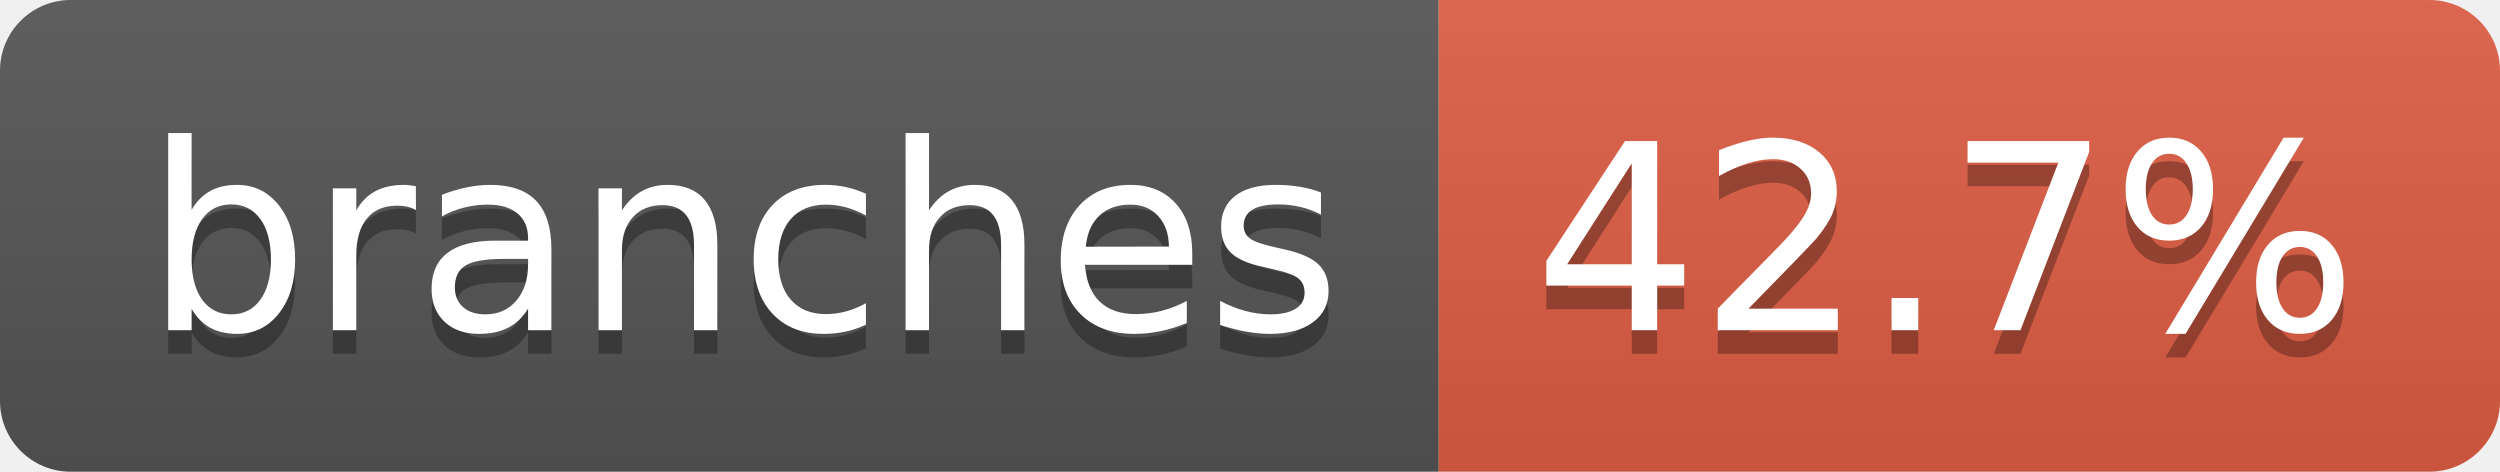
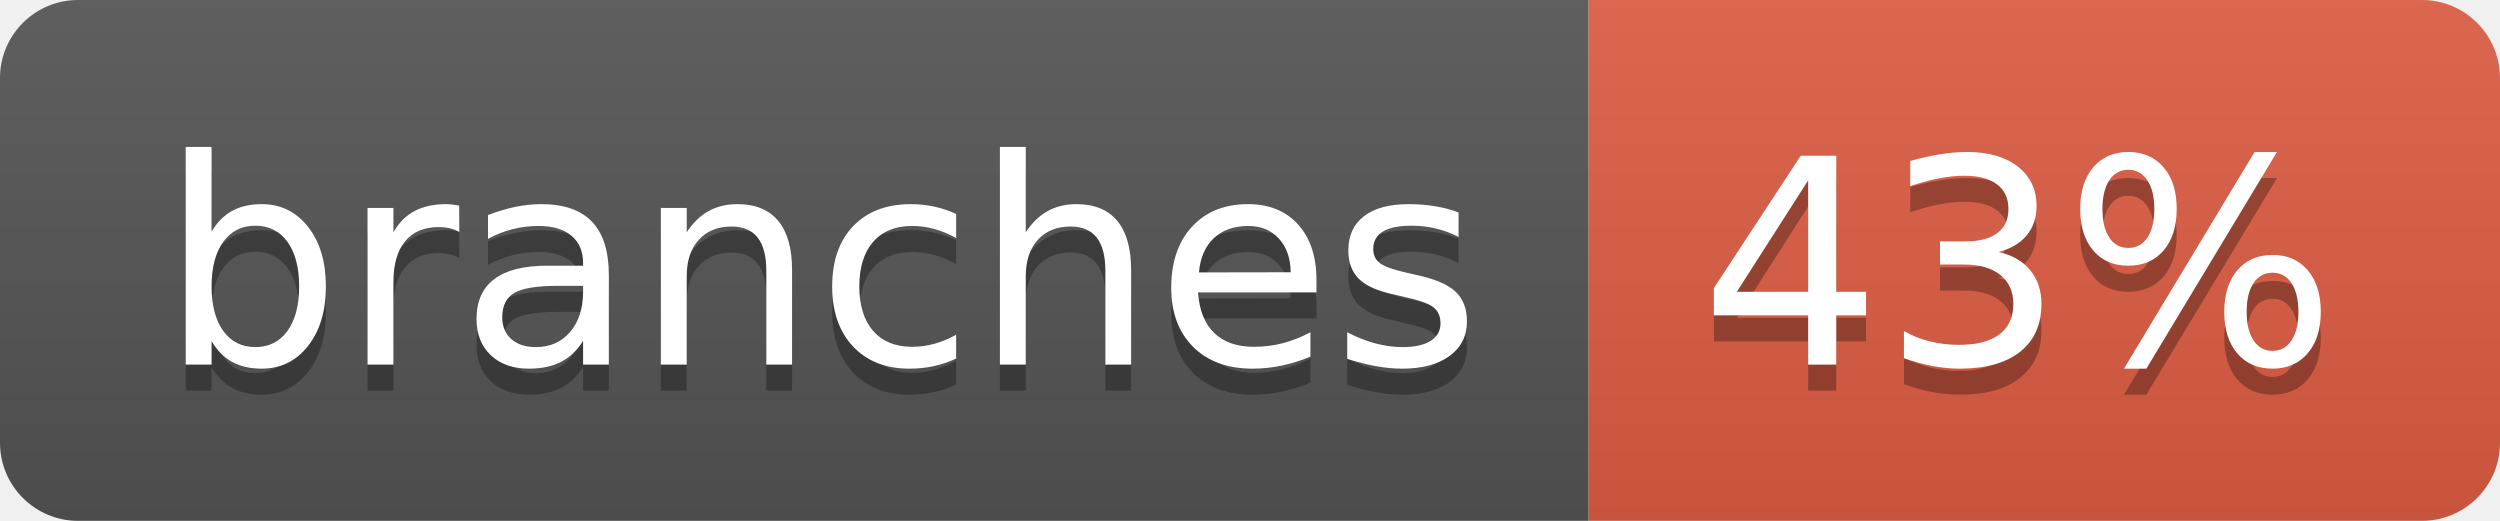
- <svg xmlns="http://www.w3.org/2000/svg" width="106" height="20" role="img" aria-label="branches: 42.7%">
+ <svg xmlns="http://www.w3.org/2000/svg" width="96" height="20" role="img" aria-label="branches: 43%">
  <linearGradient id="s" x2="0" y2="100%">
    <stop offset="0" stop-color="#bbb" stop-opacity=".1" />
    <stop offset="1" stop-opacity=".1" />
  </linearGradient>
  <clipPath id="r">
-     <rect width="106" height="20" rx="3" fill="#fff" />
+     <rect width="96" height="20" rx="3" fill="#fff" />
  </clipPath>
  <g clip-path="url(#r)">
    <rect width="61" height="20" fill="#555" />
-     <rect x="61" width="45" height="20" fill="#e05d44" />
-     <rect width="106" height="20" fill="url(#s)" />
+     <rect x="61" width="35" height="20" fill="#e05d44" />
+     <rect width="96" height="20" fill="url(#s)" />
  </g>
  <g fill="#fff" text-anchor="middle" font-family="Verdana,Geneva,DejaVu Sans,sans-serif" text-rendering="geometricPrecision" font-size="110">
    <text aria-hidden="true" x="315" y="150" fill="#010101" fill-opacity=".3" transform="scale(.1)" textLength="507">branches</text>
    <text x="315" y="140" transform="scale(.1)" fill="#fff" textLength="507">branches</text>
-     <text aria-hidden="true" x="825" y="150" fill="#010101" fill-opacity=".3" transform="scale(.1)" textLength="350">42.7%</text>
-     <text x="825" y="140" transform="scale(.1)" fill="#fff" textLength="350">42.7%</text>
+     <text aria-hidden="true" x="775" y="150" fill="#010101" fill-opacity=".3" transform="scale(.1)" textLength="245">43%</text>
+     <text x="775" y="140" transform="scale(.1)" fill="#fff" textLength="245">43%</text>
  </g>
</svg>
